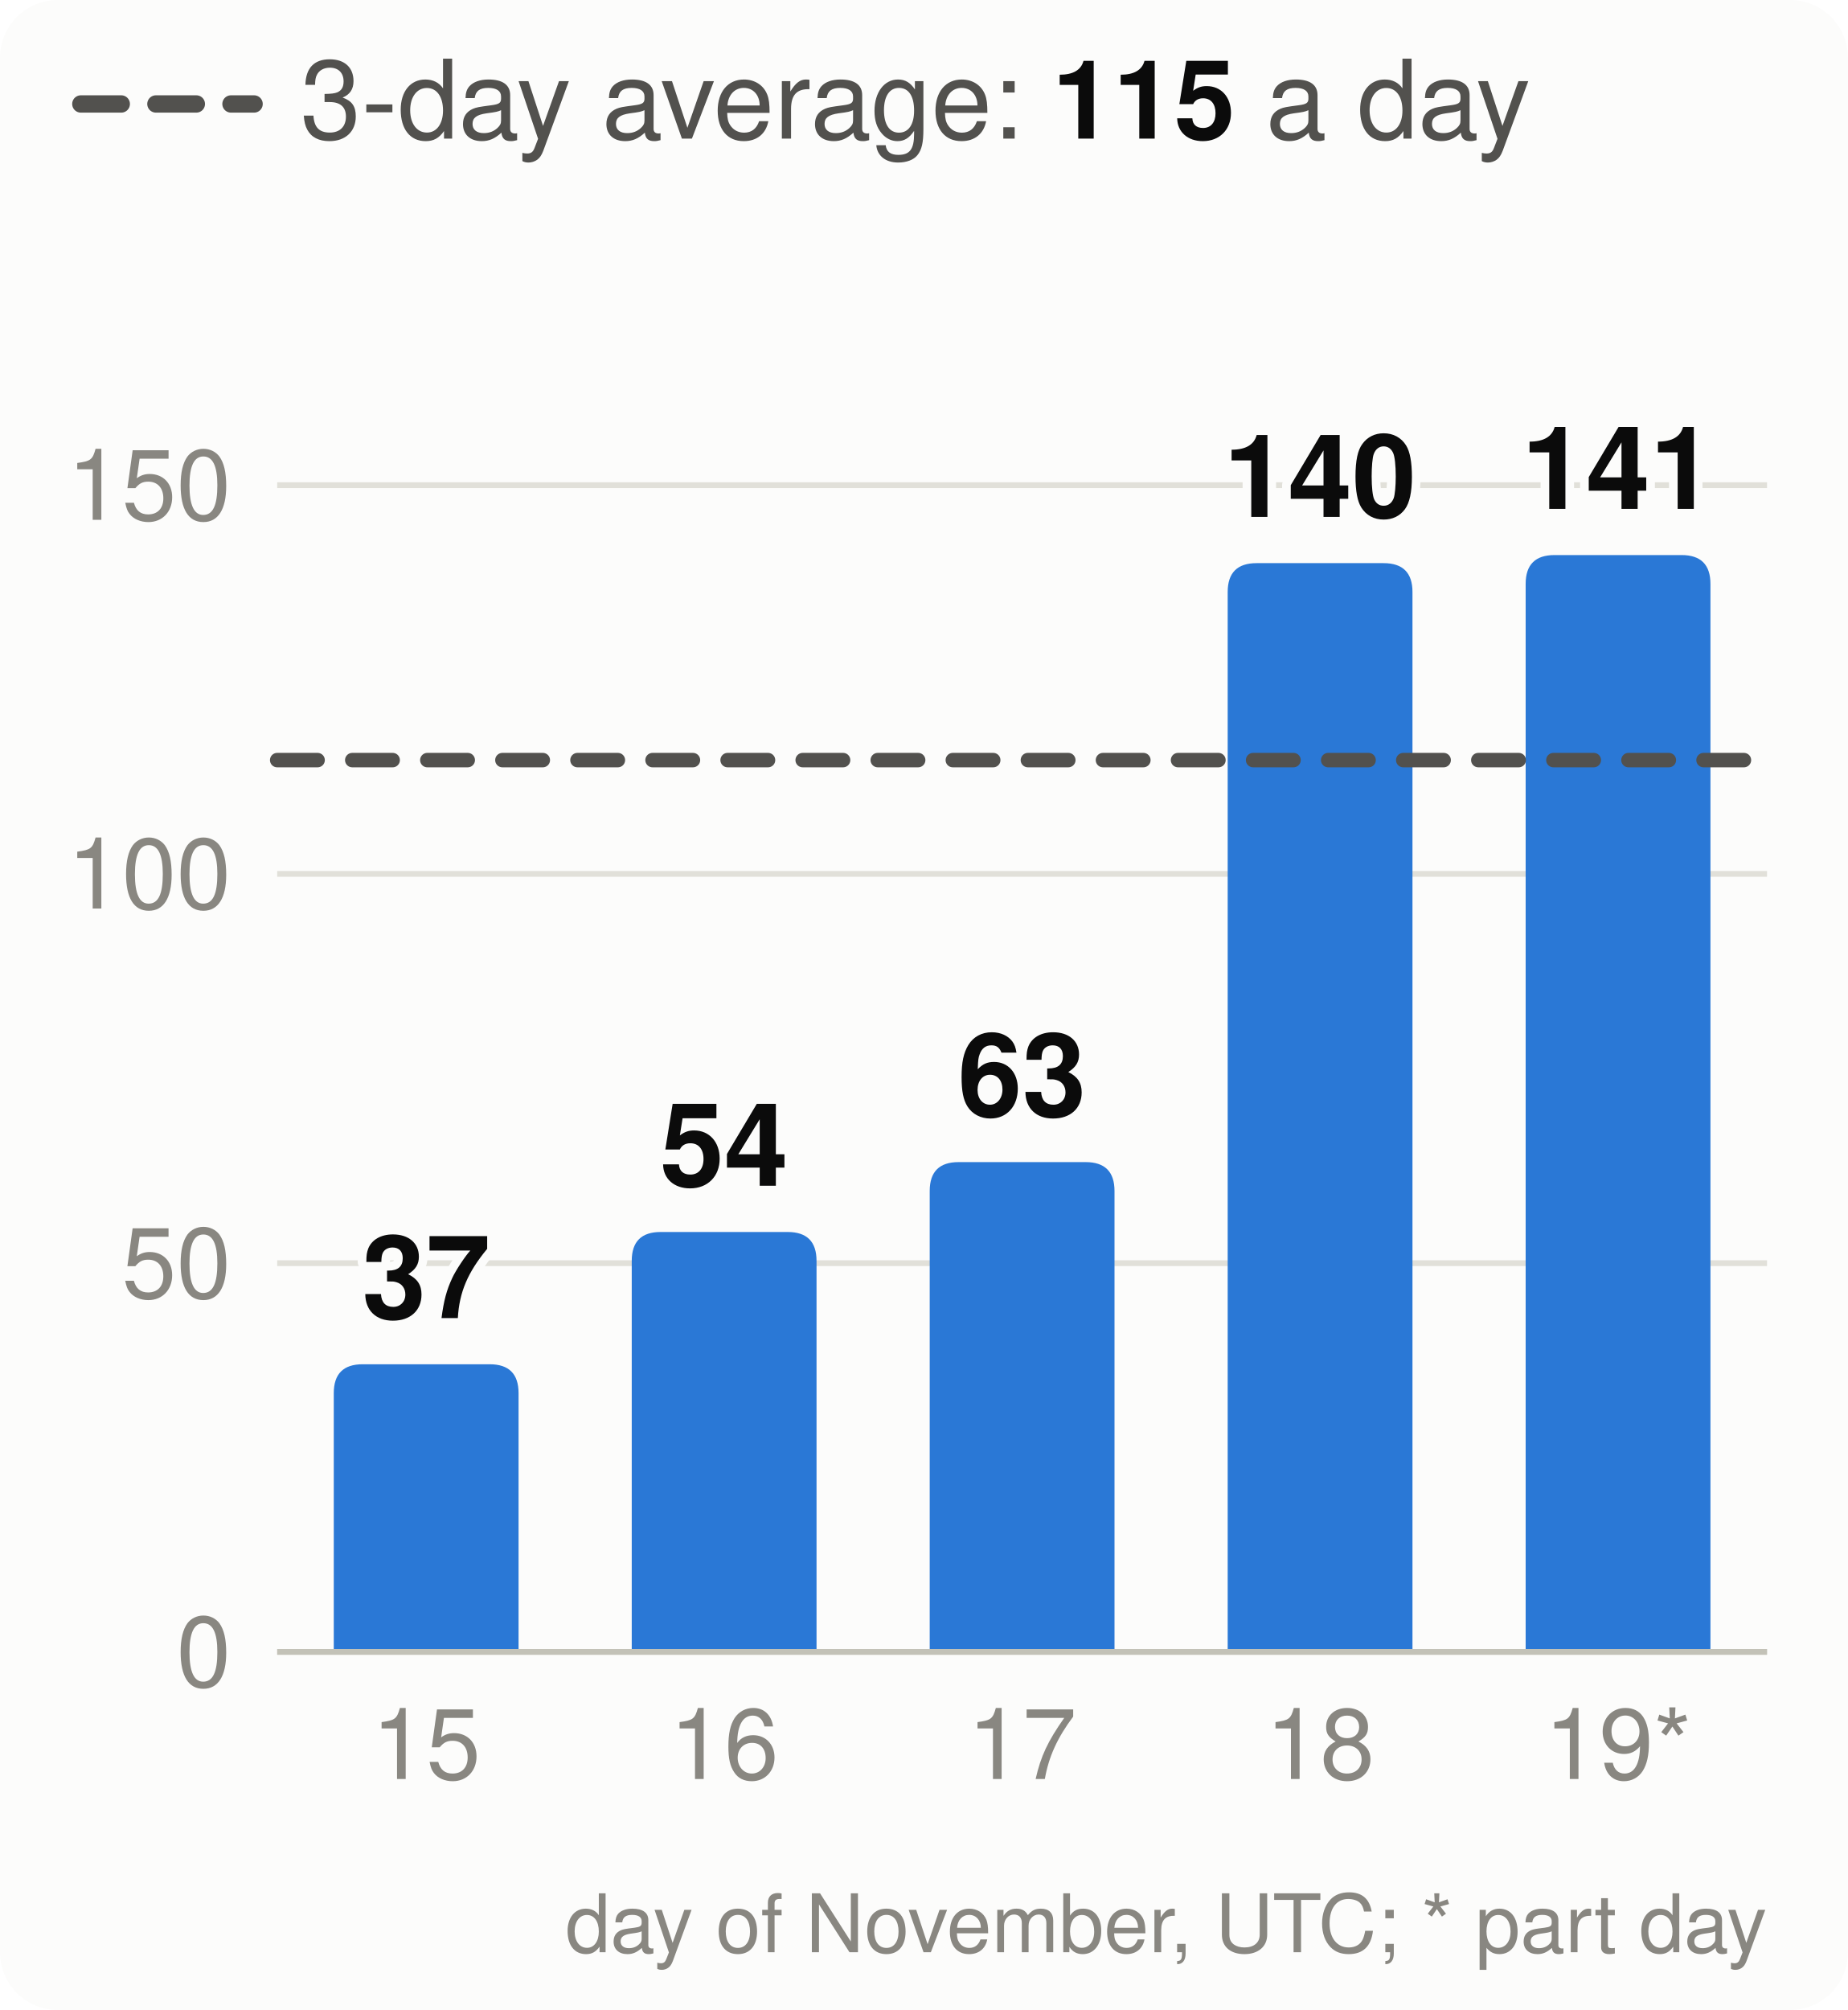
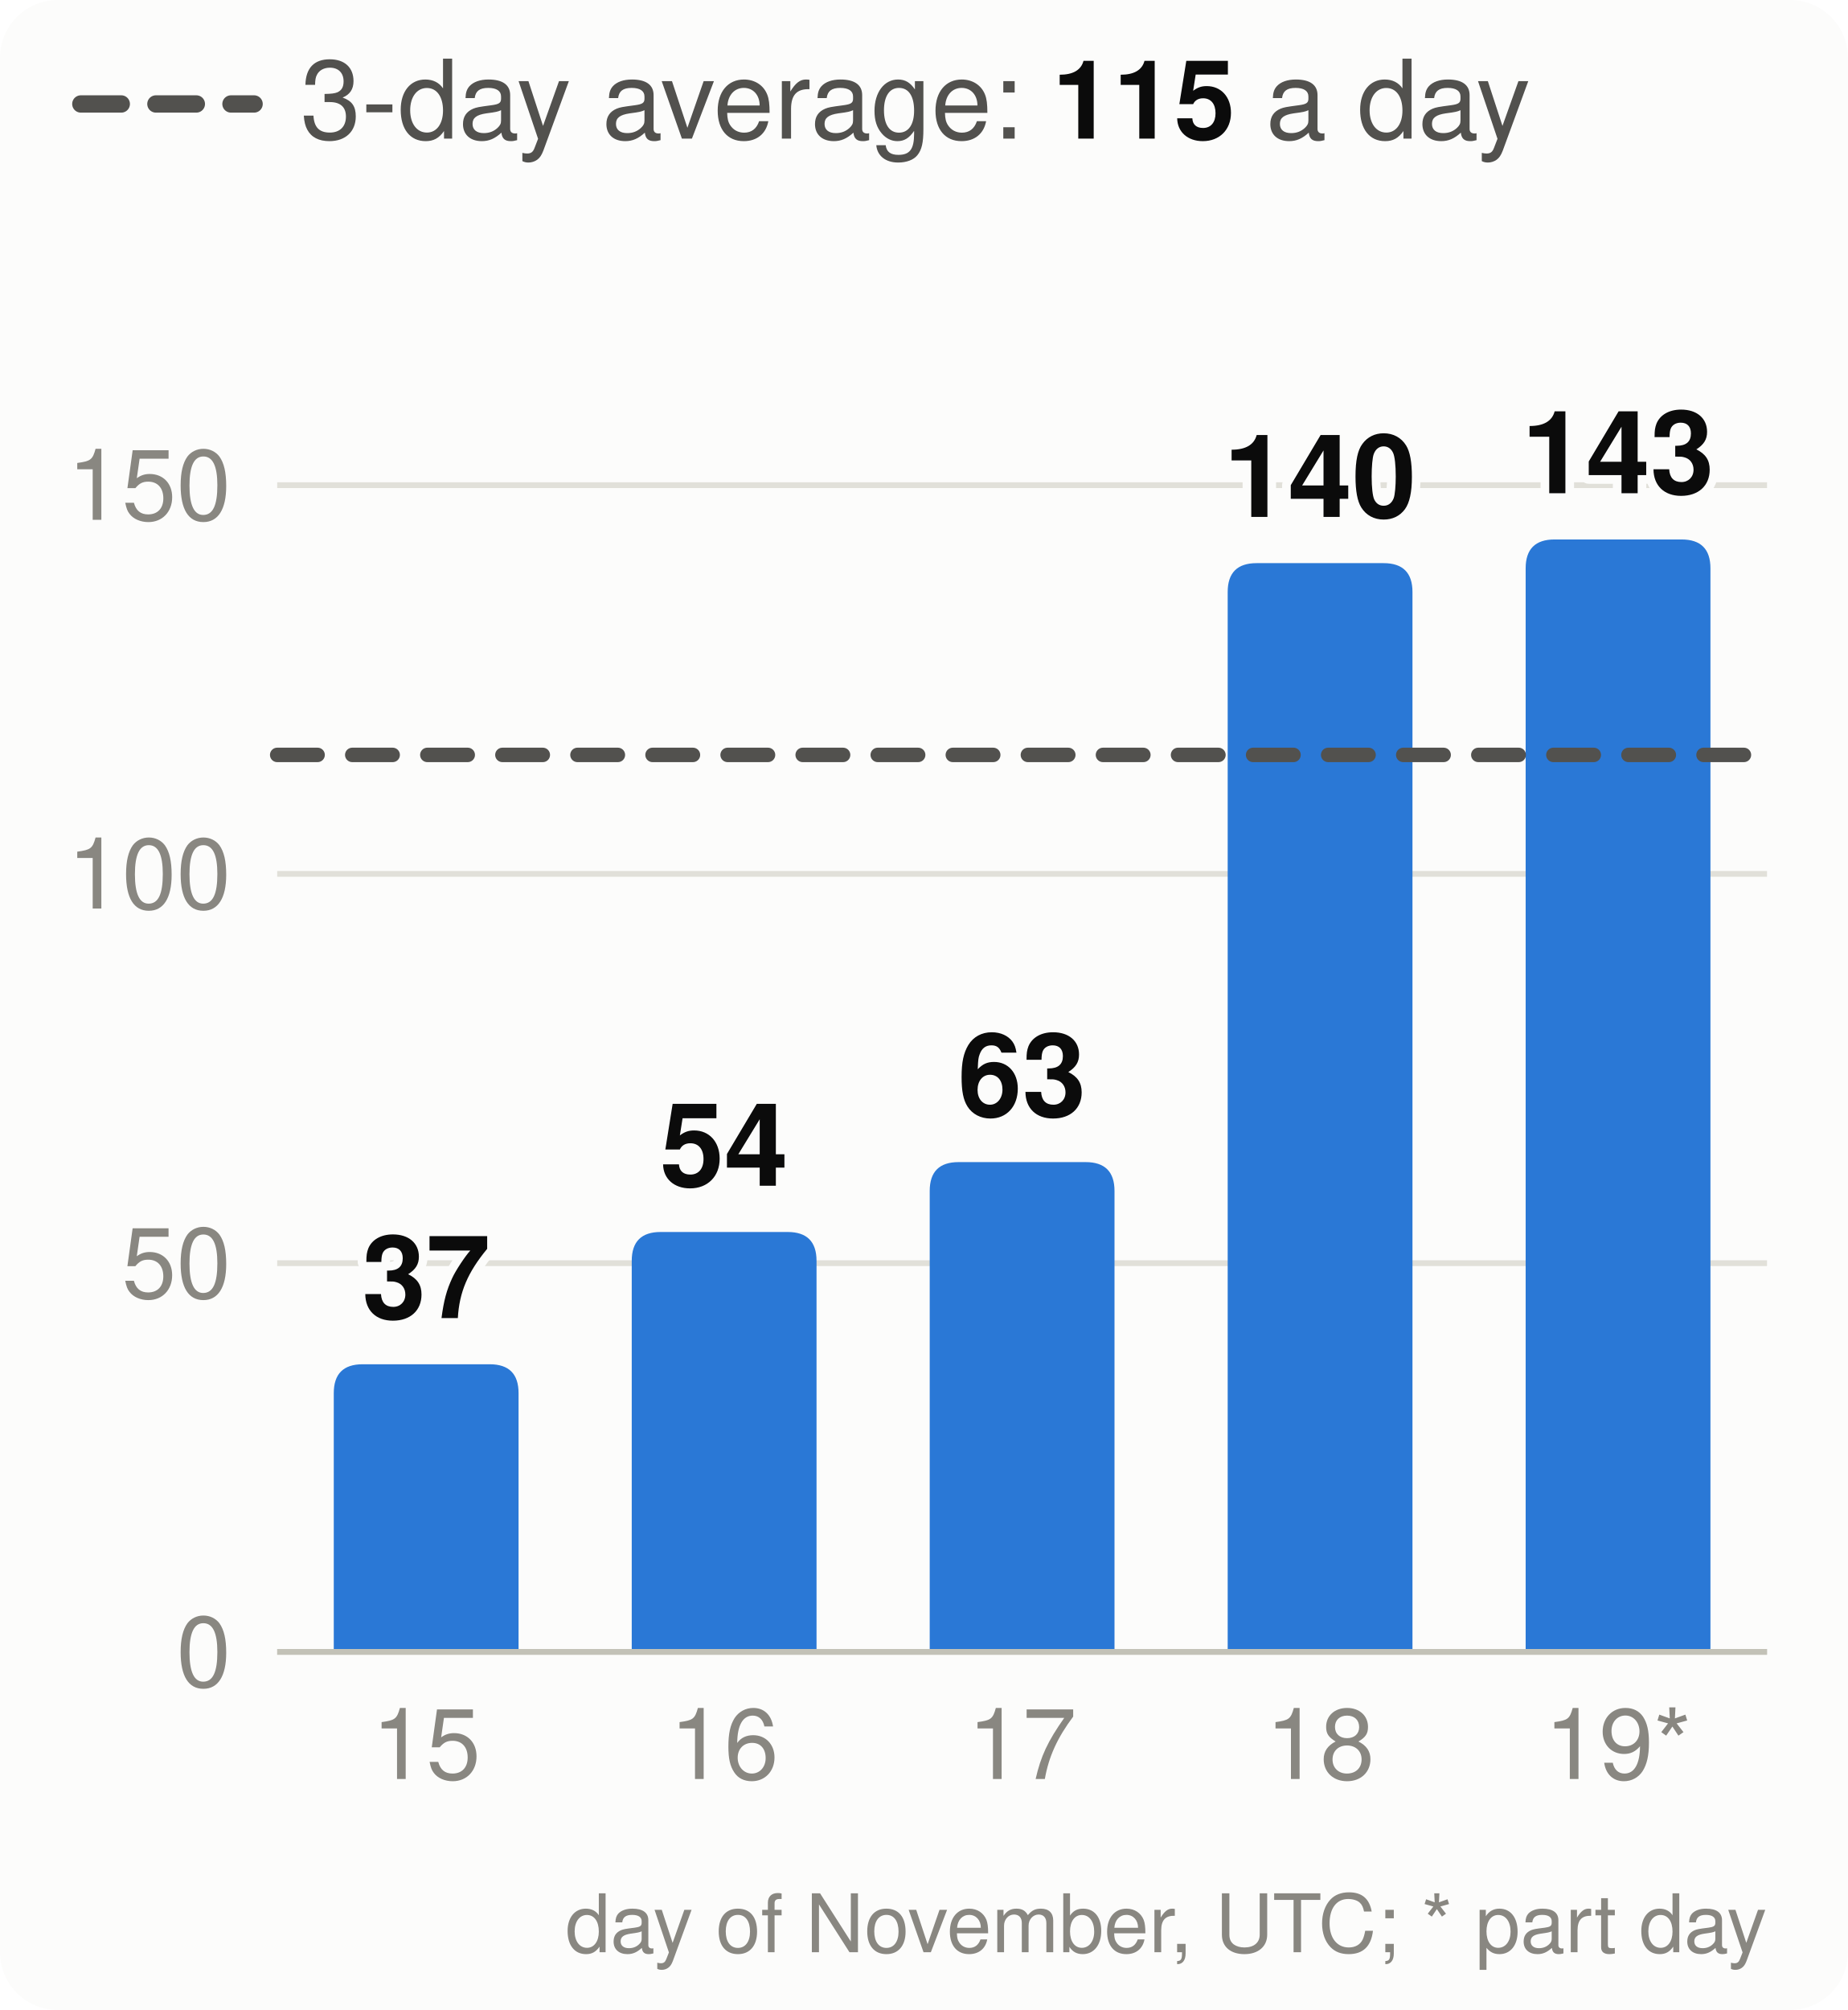
<svg xmlns="http://www.w3.org/2000/svg" viewBox="0 0 320 348" width="320" height="348" font-family="system-ui,-apple-system,Segoe UI,Helvetica,Arial,sans-serif" font-size="18" role="img" aria-label="Velocity: story points merged per day, the 3-day average and the pace needed">
  <style>.h{paint-order:stroke;stroke:#fcfcfb;stroke-width:3px;stroke-linejoin:round}.rg{stroke:#fcfcfb}@media (prefers-color-scheme: dark){.bg{fill:#1a1a19}.t1{fill:#f0efec}.t2{fill:#c3c2b7}.gr{stroke:#2c2c2a}.ax{stroke:#383835}.ld{stroke:#383835}.br{stroke:#c3c2b7}.m{stroke:#3987e5}.dp{stroke:#d95926}.v{stroke:#199e70}.i2{stroke:#c3c2b7}.i1{stroke:#f0efec}.f1{fill:#3987e5}.f2{fill:#d95926}.f3{fill:#199e70}.f4{fill:#c98500}.ev{fill:#c3c2b7}.inv{fill:#1a1a19}.done{fill:#cde2fb}.todo{fill:#52514e}.tile{fill:#262624}.h,.rg{stroke:#1a1a19}}</style>
  <rect width="320" height="348" rx="10" class="bg" fill="#fcfcfb" />
  <line x1="14" x2="44" y1="18" y2="18" class="i2" stroke="#52514e" stroke-width="3" stroke-dasharray="7 6" stroke-linecap="round" />
  <text x="52" y="24" class="t2" fill="#52514e" font-size="19">3-day average: <tspan class="t1" fill="#0b0b0b" font-weight="700">115</tspan> a day</text>
  <line x1="48" x2="306" y1="286.0" y2="286.0" class="gr" stroke="#e1e0d9" />
  <text x="40" y="292.0" text-anchor="end" class="t3" fill="#898781" font-size="17">0</text>
  <line x1="48" x2="306" y1="218.7" y2="218.7" class="gr" stroke="#e1e0d9" />
  <text x="40" y="224.7" text-anchor="end" class="t3" fill="#898781" font-size="17">50</text>
  <line x1="48" x2="306" y1="151.3" y2="151.3" class="gr" stroke="#e1e0d9" />
  <text x="40" y="157.3" text-anchor="end" class="t3" fill="#898781" font-size="17">100</text>
  <line x1="48" x2="306" y1="84.0" y2="84.0" class="gr" stroke="#e1e0d9" />
  <text x="40" y="90.0" text-anchor="end" class="t3" fill="#898781" font-size="17">150</text>
  <path d="M57.8,286.0V241.2Q57.8,236.2 62.8,236.2H84.8Q89.8,236.2 89.8,241.2V286.0Z" class="f1" fill="#2a78d6" />
  <text x="73.8" y="228.2" text-anchor="middle" class="t1 h" fill="#0b0b0b" font-size="20" font-weight="700">37</text>
  <text x="73.8" y="308" text-anchor="middle" class="t3" fill="#898781" font-size="17">15</text>
  <path d="M109.4,286.0V218.3Q109.4,213.3 114.4,213.3H136.4Q141.4,213.3 141.4,218.3V286.0Z" class="f1" fill="#2a78d6" />
  <text x="125.4" y="205.3" text-anchor="middle" class="t1 h" fill="#0b0b0b" font-size="20" font-weight="700">54</text>
  <text x="125.4" y="308" text-anchor="middle" class="t3" fill="#898781" font-size="17">16</text>
  <path d="M161.0,286.0V206.2Q161.0,201.2 166.0,201.2H188.0Q193.0,201.2 193.0,206.2V286.0Z" class="f1" fill="#2a78d6" />
  <text x="177.0" y="193.2" text-anchor="middle" class="t1 h" fill="#0b0b0b" font-size="20" font-weight="700">63</text>
  <text x="177.0" y="308" text-anchor="middle" class="t3" fill="#898781" font-size="17">17</text>
  <path d="M212.6,286.0V102.5Q212.6,97.5 217.6,97.5H239.6Q244.6,97.5 244.6,102.5V286.0Z" class="f1" fill="#2a78d6" />
  <text x="228.6" y="89.5" text-anchor="middle" class="t1 h" fill="#0b0b0b" font-size="20" font-weight="700">140</text>
  <text x="228.6" y="308" text-anchor="middle" class="t3" fill="#898781" font-size="17">18</text>
-   <path d="M264.2,286.0V101.1Q264.2,96.1 269.2,96.1H291.2Q296.2,96.1 296.2,101.1V286.0Z" class="f1" fill="#2a78d6" />
-   <text x="280.2" y="88.1" text-anchor="middle" class="t1 h" fill="#0b0b0b" font-size="20" font-weight="700">141</text>
+   <path d="M264.2,286.0V98.4Q264.2,93.4 269.2,93.4H291.2Q296.2,93.4 296.2,98.4V286.0Z" class="f1" fill="#2a78d6" />
+   <text x="280.2" y="85.4" text-anchor="middle" class="t1 h" fill="#0b0b0b" font-size="20" font-weight="700">143</text>
  <text x="280.2" y="308" text-anchor="middle" class="t3" fill="#898781" font-size="17">19*</text>
  <line x1="48" x2="306" y1="286.0" y2="286.0" class="ax" stroke="#c3c2b7" />
-   <line x1="48" x2="306" y1="131.6" y2="131.6" class="i2" stroke="#52514e" stroke-width="2.5" stroke-dasharray="7 6" stroke-linecap="round" />
+   <line x1="48" x2="306" y1="130.7" y2="130.7" class="i2" stroke="#52514e" stroke-width="2.5" stroke-dasharray="7 6" stroke-linecap="round" />
  <text x="306" y="338" text-anchor="end" class="t3" fill="#898781" font-size="14">day of November, UTC; * part day</text>
</svg>
